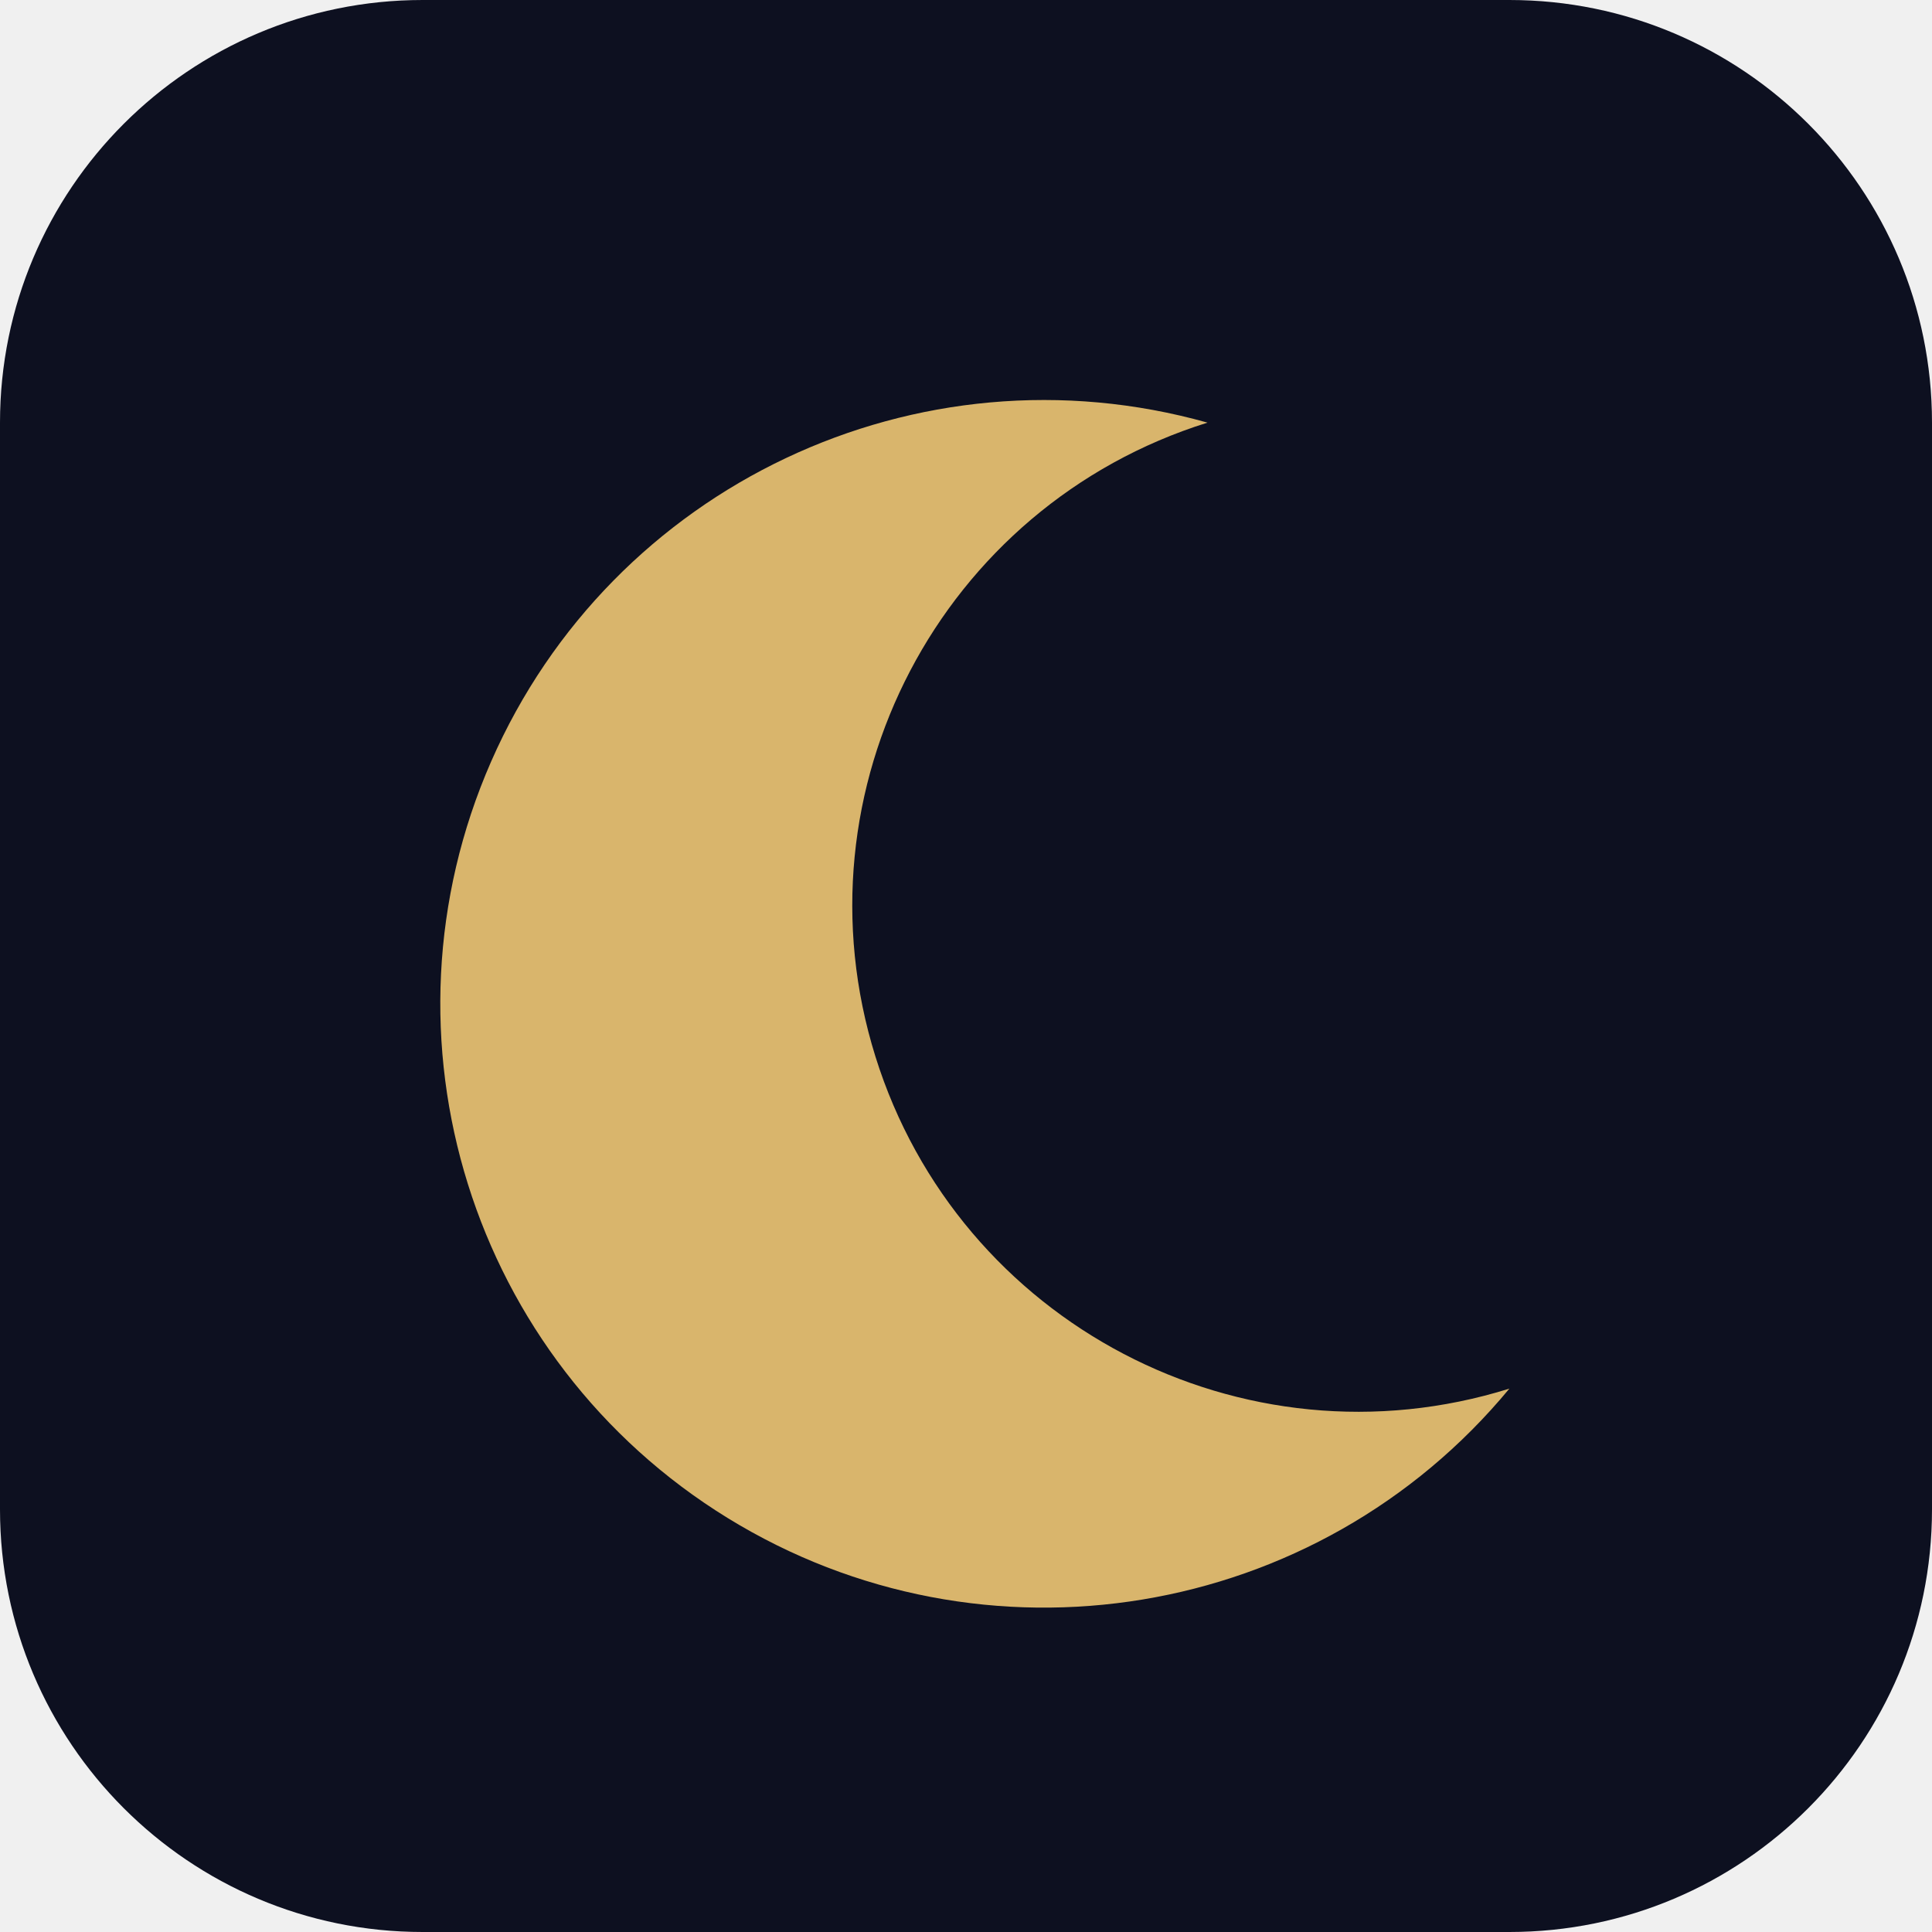
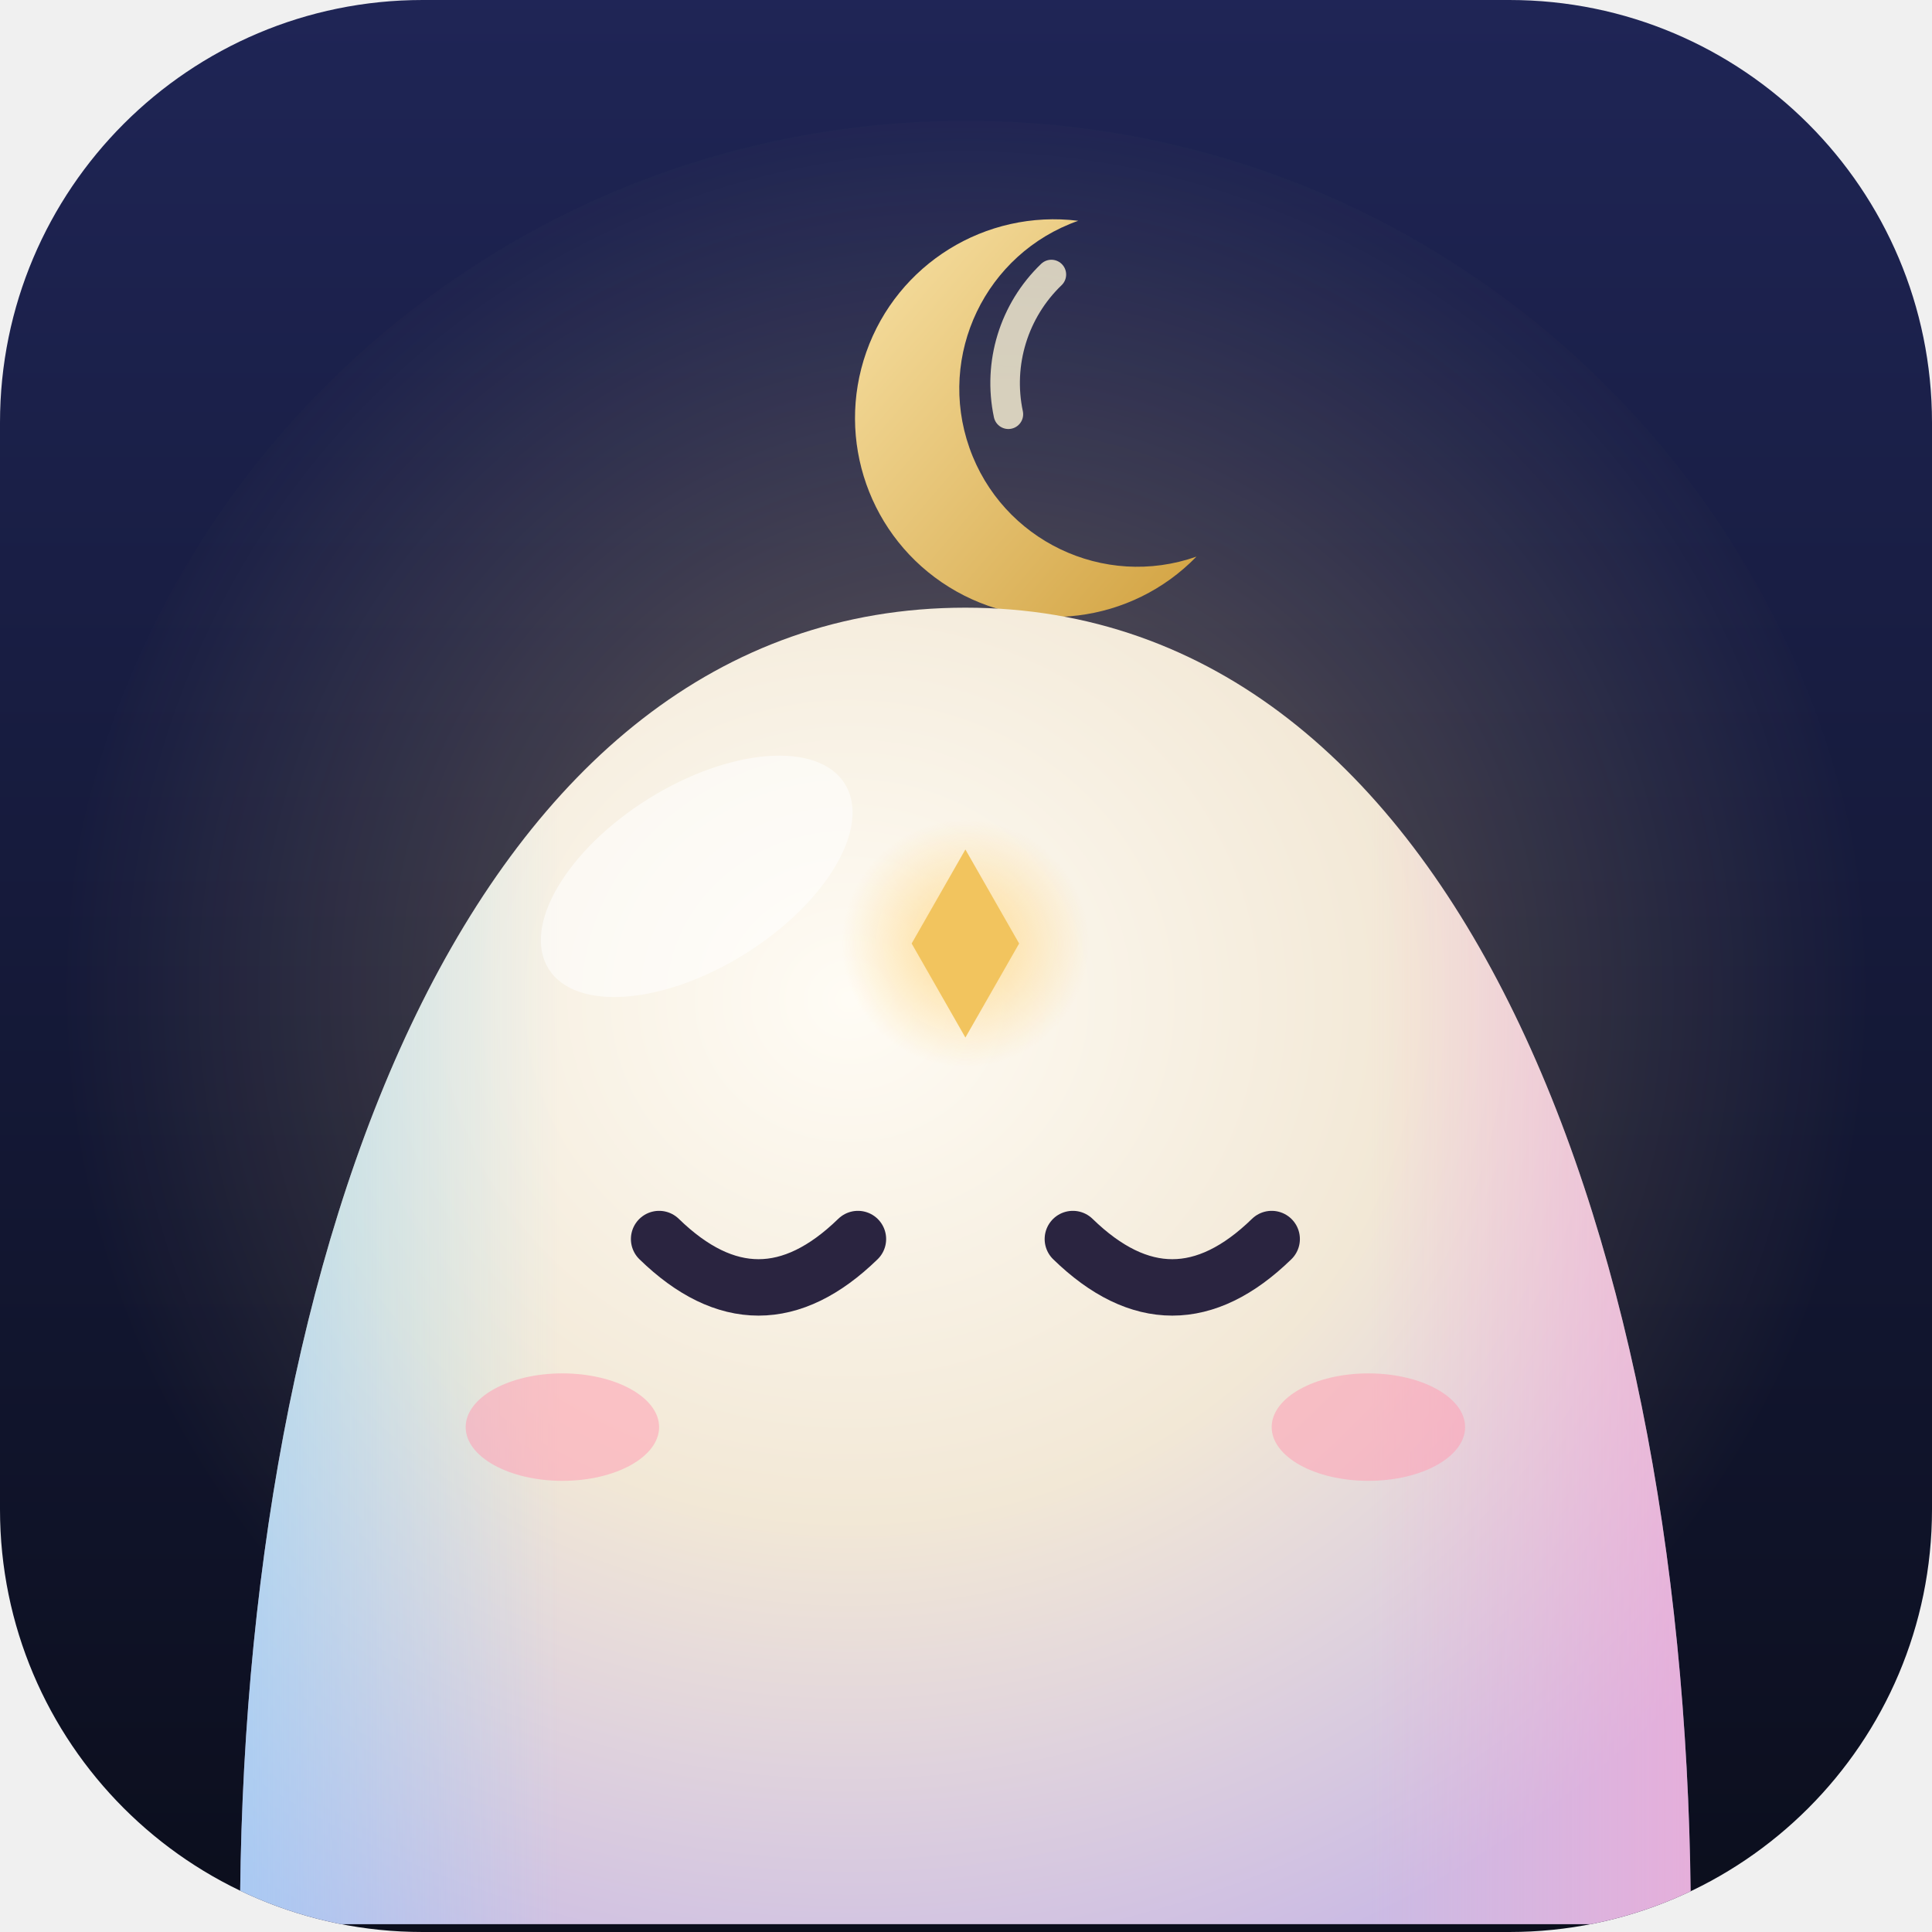
<svg xmlns="http://www.w3.org/2000/svg" viewBox="0 0 64 64">
-   <rect width="64" height="64" rx="14" fill="#0d1020" />
-   <path d="M40 14a20 20 0 1 0 10 32A16 16 0 1 1 40 14z" fill="#d9b56c" />
+   <defs>
+     <radialGradient id="fav-body" cx="42%" cy="30%" r="78%">
+       <stop offset="0" stop-color="#fffcf5" />
+       <stop offset="0.5" stop-color="#f2e8d6" />
+       <stop offset="1" stop-color="#cbbbe4" />
+     </radialGradient>
+     <linearGradient id="fav-rimL" x1="0" y1="0" x2="1" y2="0">
+       <stop offset="0" stop-color="#8fd6ff" stop-opacity="0.55" />
+       <stop offset="0.22" stop-color="#8fd6ff" stop-opacity="0" />
+     </linearGradient>
+     <linearGradient id="fav-rimR" x1="1" y1="0" x2="0" y2="0">
+       <stop offset="0" stop-color="#ffa3d2" stop-opacity="0.5" />
+       <stop offset="0.22" stop-color="#ffa3d2" stop-opacity="0" />
+     </linearGradient>
+     <radialGradient id="fav-markGlow">
+       <stop offset="0" stop-color="#ffd98a" stop-opacity="0.9" />
+       <stop offset="1" stop-color="#ffd98a" stop-opacity="0" />
+     </radialGradient>
+     <linearGradient id="fav-gold" x1="0" y1="0" x2="1" y2="1">
+       <stop offset="0" stop-color="#f8e2a6" />
+       <stop offset="1" stop-color="#d2a240" />
+     </linearGradient>
+     <linearGradient id="fav-bg" x1="0" y1="0" x2="0" y2="1">
+       <stop offset="0" stop-color="#1f2556" />
+       <stop offset="1" stop-color="#0b0e1c" />
+     </linearGradient>
+     <radialGradient id="fav-aura" cx="50%" cy="48%" r="50%">
+       <stop offset="0" stop-color="#ffd98a" stop-opacity="0.35" />
+       <stop offset="1" stop-color="#ffd98a" stop-opacity="0" />
+     </radialGradient>
+     <clipPath id="fav-clip">
+       <rect width="64" height="64" rx="14" />
+     </clipPath>
+   </defs>
+   <g clip-path="url(#fav-clip)">
+     <rect width="64" height="64" fill="url(#fav-bg)" />
+     <circle cx="32" cy="34" r="30" fill="url(#fav-aura)" />
+     <g transform="translate(3.5 5) scale(0.89)">
+       <path d="M36.2 2.6 a7.4 7.4 0 1 0 4.4 12.5 a5.9 5.9 0 1 1 -4.4 -12.5z" fill="url(#fav-gold)" />
+       <path d="M35.2 4.6 a5.6 5.6 0 0 0 -1.6 5.2" fill="none" stroke="#fff6d8" stroke-width="1.1" stroke-linecap="round" opacity="0.8" />
+       <path d="M5 66 C5 41 13.5 17 32 17 C50.5 17 59 41 59 66 Z" fill="url(#fav-body)" />
+       <path d="M5 66 C5 41 13.5 17 32 17 C50.5 17 59 41 59 66 Z" fill="url(#fav-rimL)" />
+       <path d="M5 66 C5 41 13.5 17 32 17 C50.5 17 59 41 59 66 Z" fill="url(#fav-rimR)" />
+       <ellipse cx="22" cy="27" rx="6.5" ry="3.4" transform="rotate(-32 22 27)" fill="#ffffff" opacity="0.55" />
+       <circle cx="32" cy="29.5" r="4.6" fill="url(#fav-markGlow)" />
+       <path d="M32 26 l2 3.5 -2 3.5 -2 -3.5z" fill="#f2c45e" />
+       <path d="M20.6 40.5 q3.7 3.6 7.4 0" fill="none" stroke="#2a2440" stroke-width="2.1" stroke-linecap="round" />
+       <path d="M36 40.5 q3.7 3.6 7.4 0" fill="none" stroke="#2a2440" stroke-width="2.1" stroke-linecap="round" />
+       <ellipse cx="17" cy="47.5" rx="3.6" ry="2" fill="#ff9fb4" opacity="0.55" />
+       <ellipse cx="47" cy="47.5" rx="3.6" ry="2" fill="#ff9fb4" opacity="0.55" />
+     </g>
+   </g>
</svg>
